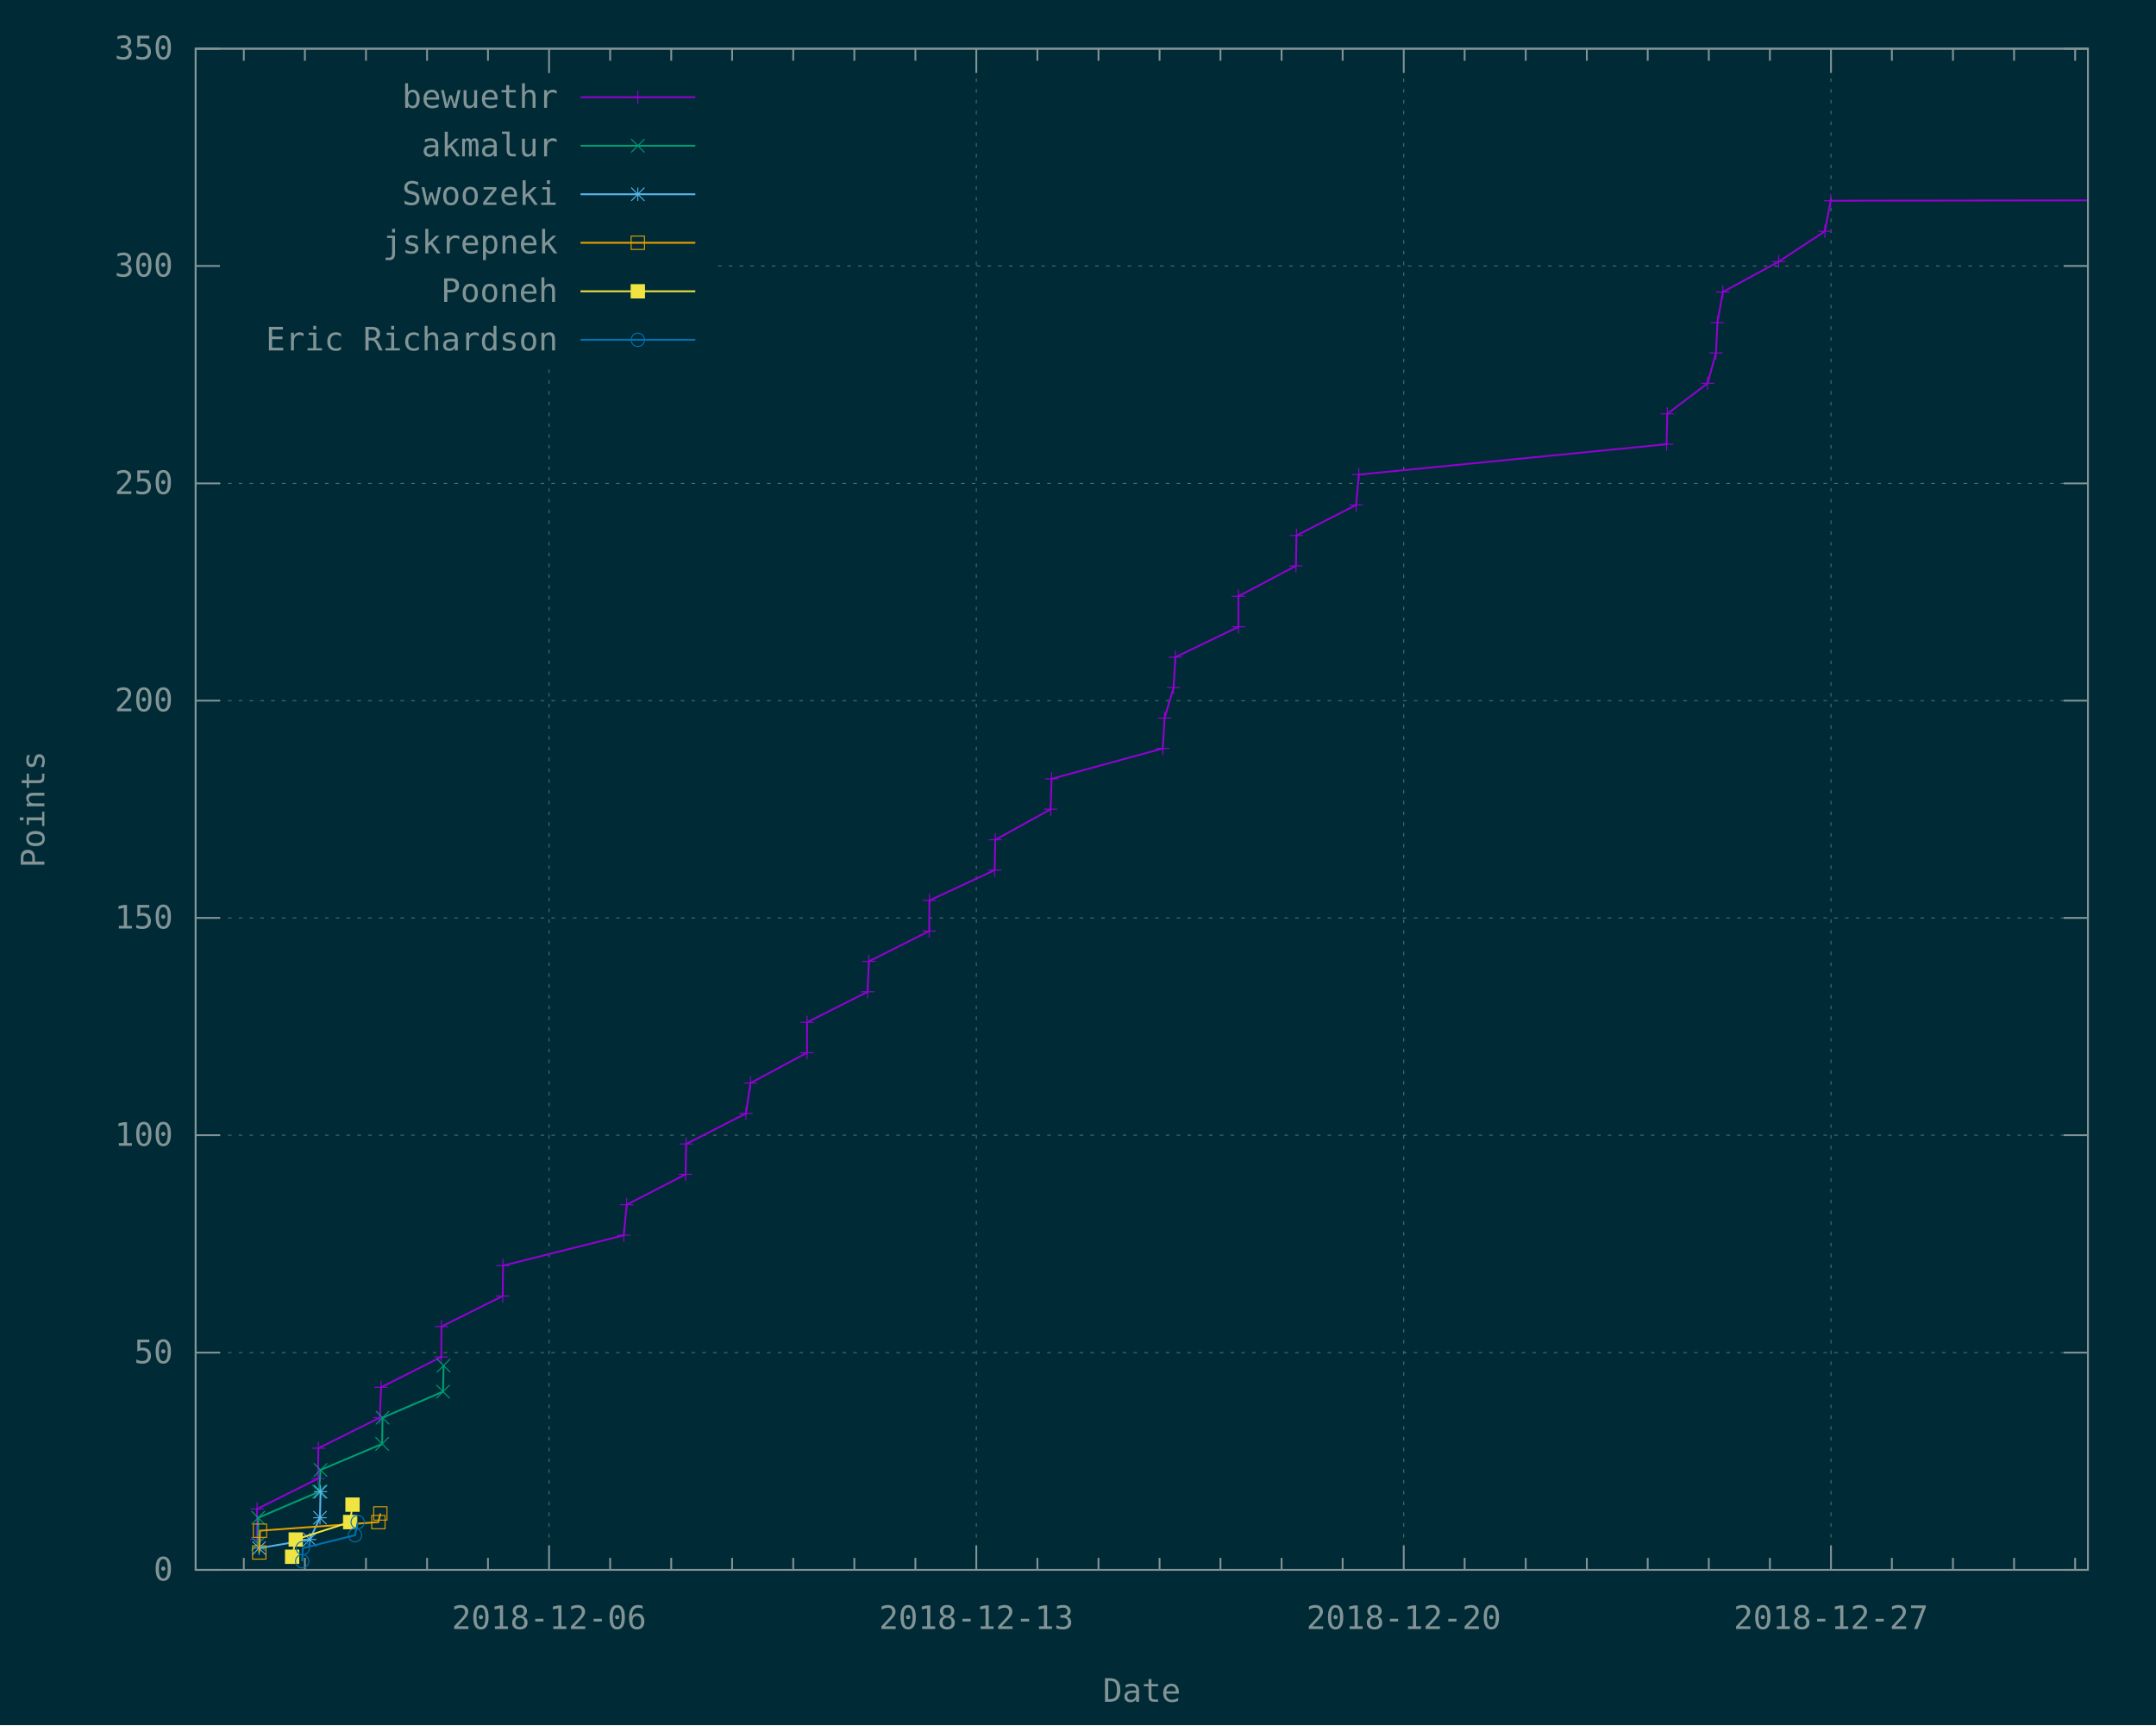
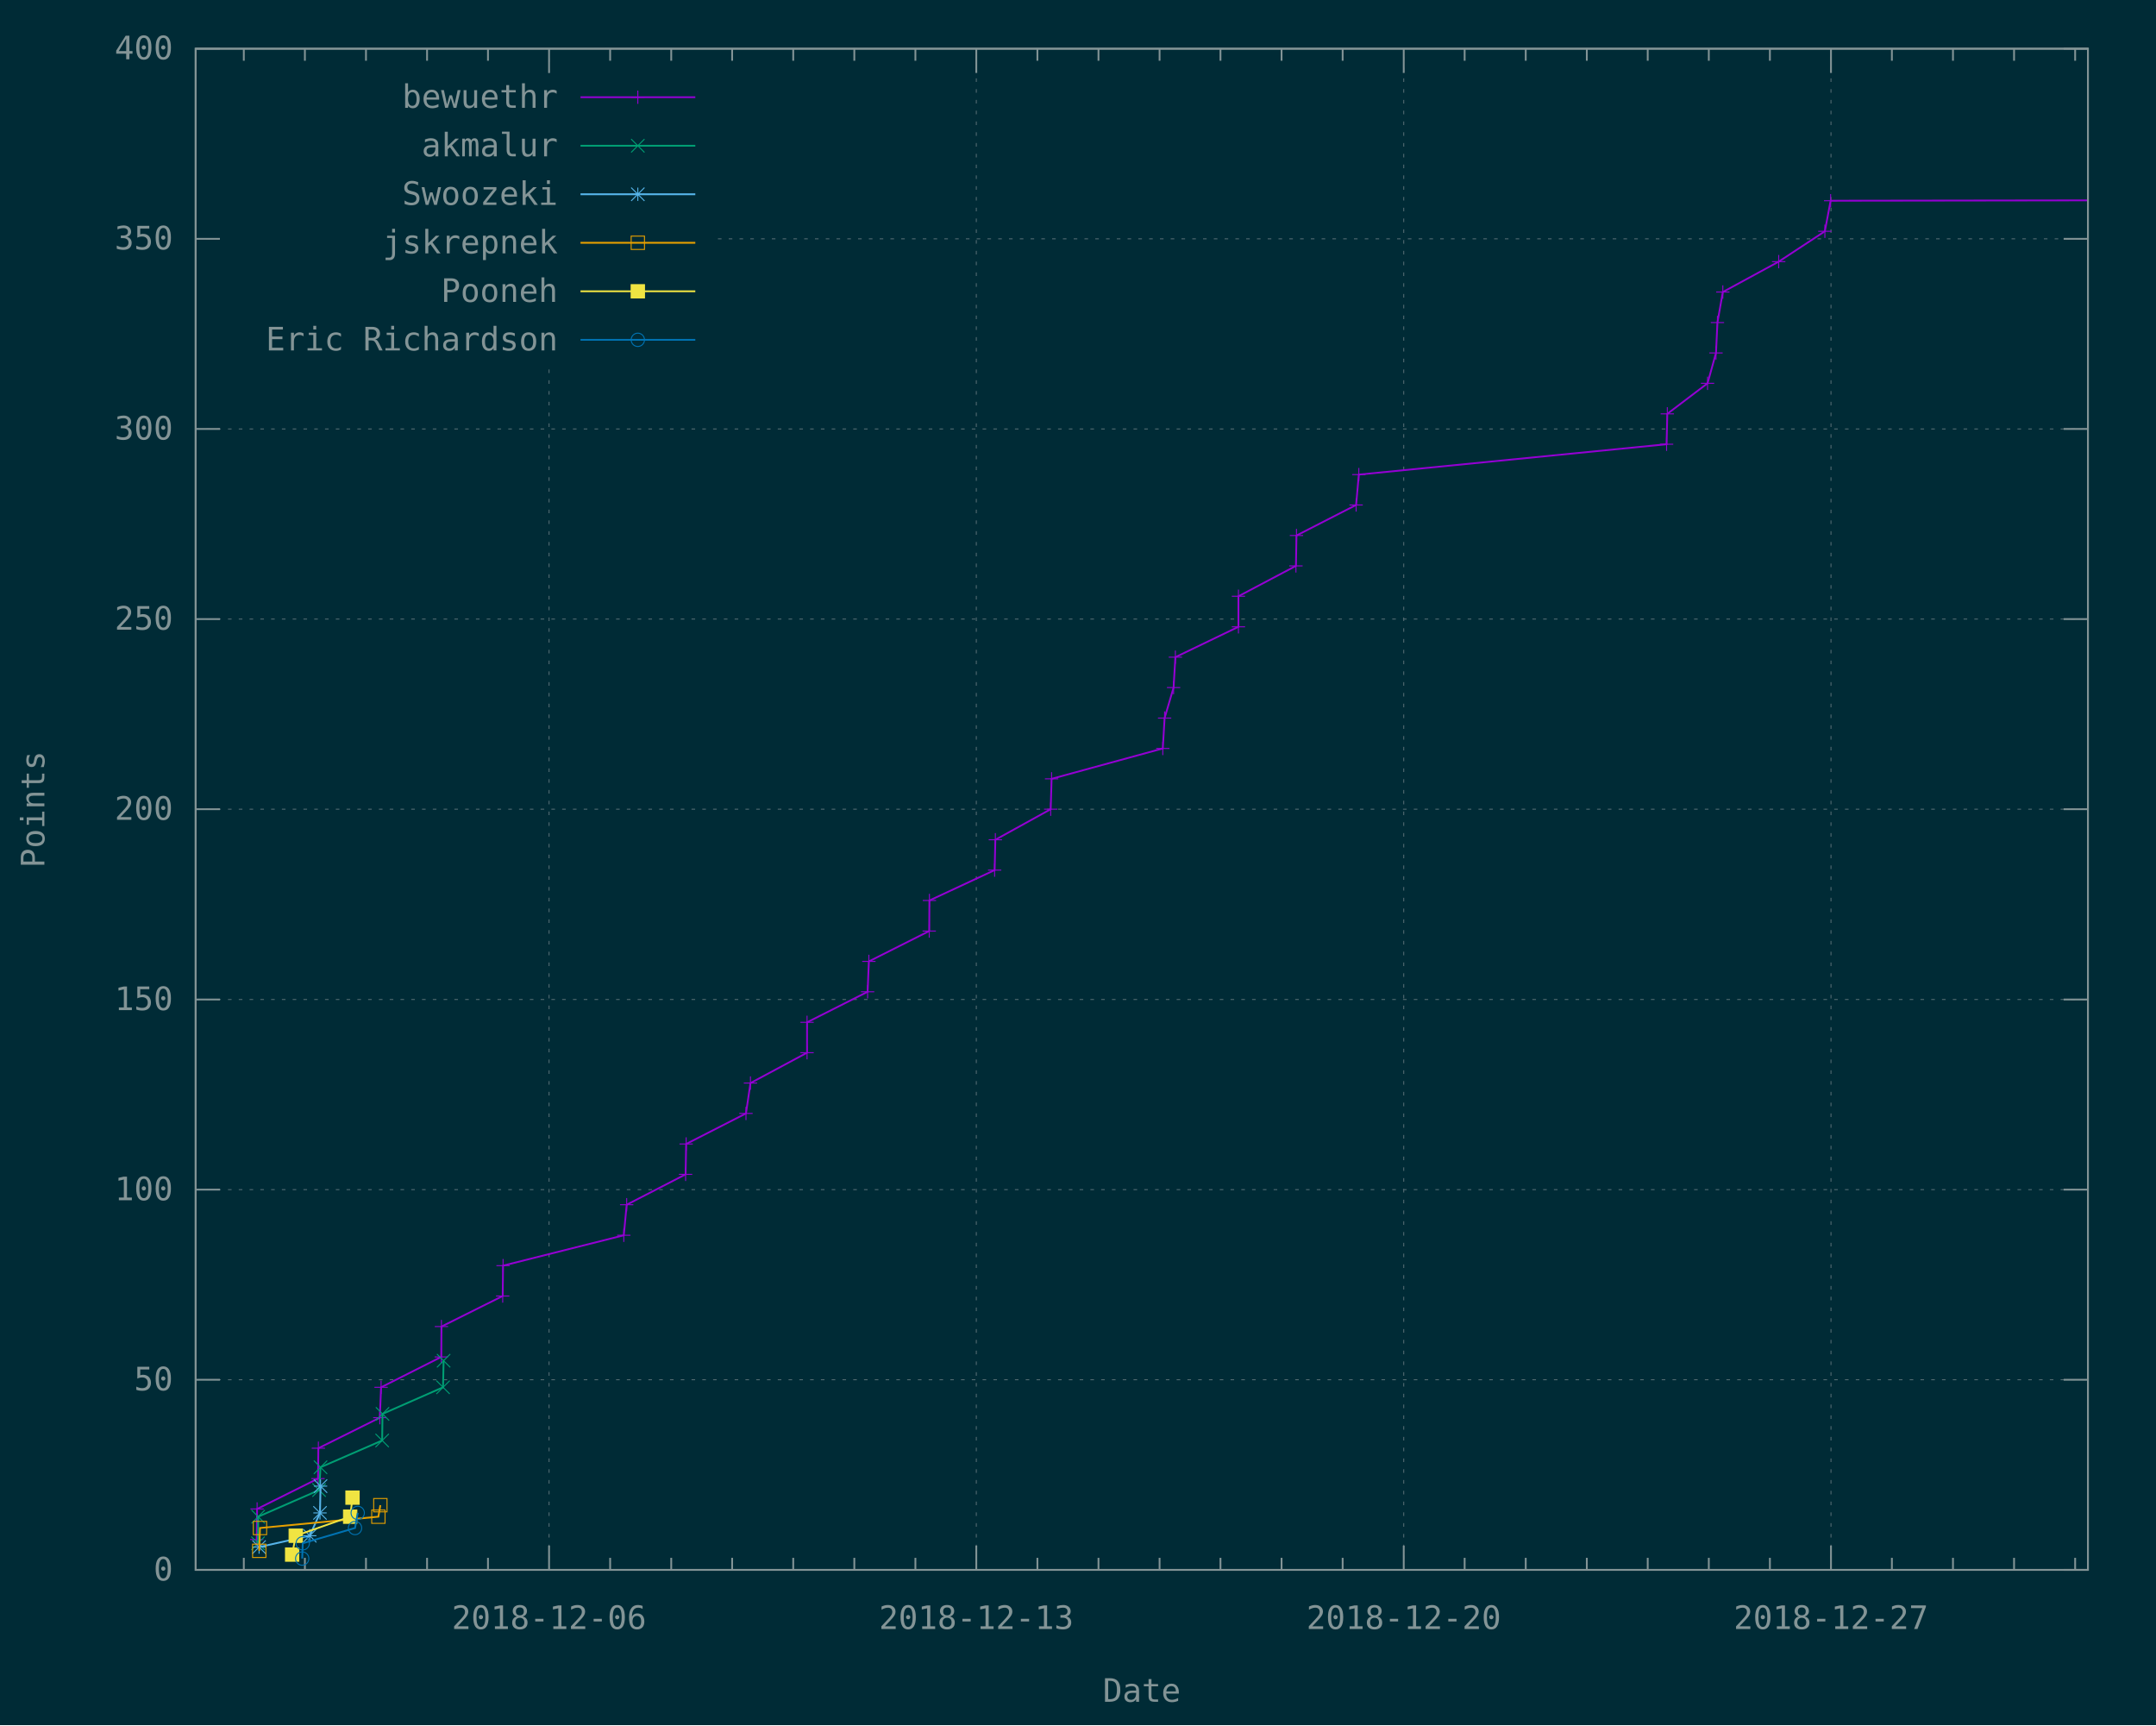
<svg xmlns="http://www.w3.org/2000/svg" xmlns:xlink="http://www.w3.org/1999/xlink" width="1200" height="960" viewBox="0 0 1200 960">
  <g id="gnuplot_canvas">
    <rect x="0" y="0" width="1200" height="960" fill="#002b36" />
    <defs>
      <circle id="gpDot" r="0.5" stroke-width="0.5" stroke="currentColor" />
      <path id="gpPt0" stroke-width="0.148" stroke="currentColor" d="M-1,0 h2 M0,-1 v2" />
      <path id="gpPt1" stroke-width="0.148" stroke="currentColor" d="M-1,-1 L1,1 M1,-1 L-1,1" />
      <path id="gpPt2" stroke-width="0.148" stroke="currentColor" d="M-1,0 L1,0 M0,-1 L0,1 M-1,-1 L1,1 M-1,1 L1,-1" />
      <rect id="gpPt3" stroke-width="0.148" stroke="currentColor" x="-1" y="-1" width="2" height="2" />
      <rect id="gpPt4" stroke-width="0.148" stroke="currentColor" fill="currentColor" x="-1" y="-1" width="2" height="2" />
      <circle id="gpPt5" stroke-width="0.148" stroke="currentColor" cx="0" cy="0" r="1" />
      <use xlink:href="#gpPt5" id="gpPt6" fill="currentColor" stroke="none" />
      <path id="gpPt7" stroke-width="0.148" stroke="currentColor" d="M0,-1.33 L-1.33,0.67 L1.33,0.67 z" />
      <use xlink:href="#gpPt7" id="gpPt8" fill="currentColor" stroke="none" />
      <use xlink:href="#gpPt7" id="gpPt9" stroke="currentColor" transform="rotate(180)" />
      <use xlink:href="#gpPt9" id="gpPt10" fill="currentColor" stroke="none" />
      <use xlink:href="#gpPt3" id="gpPt11" stroke="currentColor" transform="rotate(45)" />
      <use xlink:href="#gpPt11" id="gpPt12" fill="currentColor" stroke="none" />
      <path id="gpPt13" stroke-width="0.148" stroke="currentColor" d="M0,1.330 L1.265,0.411 L0.782,-1.067 L-0.782,-1.076 L-1.265,0.411 z" />
      <use xlink:href="#gpPt13" id="gpPt14" fill="currentColor" stroke="none" />
      <filter id="textbox" filterUnits="objectBoundingBox" x="0" y="0" height="1" width="1">
        <feFlood flood-color="#002B36" flood-opacity="1" result="bgnd" />
        <feComposite in="SourceGraphic" in2="bgnd" operator="atop" />
      </filter>
      <filter id="greybox" filterUnits="objectBoundingBox" x="0" y="0" height="1" width="1">
        <feFlood flood-color="lightgrey" flood-opacity="1" result="grey" />
        <feComposite in="SourceGraphic" in2="grey" operator="atop" />
      </filter>
    </defs>
    <g fill="none" color="#002B36" stroke="currentColor" stroke-width="1.00" stroke-linecap="butt" stroke-linejoin="miter">
</g>
    <g fill="none" color="black" stroke="currentColor" stroke-width="1.00" stroke-linecap="butt" stroke-linejoin="miter">
</g>
    <g fill="none" color="black" stroke="rgb(131, 148, 150)" stroke-width="0.50" stroke-linecap="butt" stroke-linejoin="miter">
</g>
    <g fill="none" color="gray" stroke="currentColor" stroke-width="0.50" stroke-linecap="butt" stroke-linejoin="miter">
      <path stroke="rgb( 88, 110, 117)" stroke-dasharray="2,4" class="gridline" d="M108.9,873.6 L1162.1,873.6  " />
    </g>
    <g fill="none" color="gray" stroke="rgb( 88, 110, 117)" stroke-width="1.00" stroke-linecap="butt" stroke-linejoin="miter">
</g>
    <g fill="none" color="black" stroke="currentColor" stroke-width="1.00" stroke-linecap="butt" stroke-linejoin="miter">
      <path stroke="rgb(131, 148, 150)" d="M108.9,873.6 L122.4,873.6 M1162.1,873.6 L1148.6,873.6  " />
      <g transform="translate(96.3,879.5)" stroke="none" fill="rgb(131,148,150)" font-family="Inconsolata" font-size="18.00" text-anchor="end">
        <text>
          <tspan font-family="Inconsolata"> 0</tspan>
        </text>
      </g>
    </g>
    <g fill="none" color="black" stroke="currentColor" stroke-width="1.00" stroke-linecap="butt" stroke-linejoin="miter">
</g>
    <g fill="none" color="black" stroke="rgb(131, 148, 150)" stroke-width="0.50" stroke-linecap="butt" stroke-linejoin="miter">
</g>
    <g fill="none" color="gray" stroke="currentColor" stroke-width="0.50" stroke-linecap="butt" stroke-linejoin="miter">
-       <path stroke="rgb( 88, 110, 117)" stroke-dasharray="2,4" class="gridline" d="M108.9,752.7 L1162.1,752.7  " />
-     </g>
-     <g fill="none" color="gray" stroke="rgb( 88, 110, 117)" stroke-width="1.00" stroke-linecap="butt" stroke-linejoin="miter">
- </g>
-     <g fill="none" color="black" stroke="currentColor" stroke-width="1.00" stroke-linecap="butt" stroke-linejoin="miter">
-       <path stroke="rgb(131, 148, 150)" d="M108.9,752.7 L122.4,752.7 M1162.1,752.7 L1148.6,752.7  " />
-       <g transform="translate(96.3,758.6)" stroke="none" fill="rgb(131,148,150)" font-family="Inconsolata" font-size="18.00" text-anchor="end">
+       <path stroke="rgb( 88, 110, 117)" stroke-dasharray="2,4" class="gridline" d="M108.9,767.8 L1162.1,767.8  " />
+     </g>
+     <g fill="none" color="gray" stroke="rgb( 88, 110, 117)" stroke-width="1.00" stroke-linecap="butt" stroke-linejoin="miter">
+ </g>
+     <g fill="none" color="black" stroke="currentColor" stroke-width="1.00" stroke-linecap="butt" stroke-linejoin="miter">
+       <path stroke="rgb(131, 148, 150)" d="M108.9,767.8 L122.4,767.8 M1162.1,767.8 L1148.6,767.8  " />
+       <g transform="translate(96.3,773.7)" stroke="none" fill="rgb(131,148,150)" font-family="Inconsolata" font-size="18.00" text-anchor="end">
        <text>
          <tspan font-family="Inconsolata"> 50</tspan>
        </text>
      </g>
    </g>
    <g fill="none" color="black" stroke="currentColor" stroke-width="1.00" stroke-linecap="butt" stroke-linejoin="miter">
</g>
    <g fill="none" color="black" stroke="rgb(131, 148, 150)" stroke-width="0.50" stroke-linecap="butt" stroke-linejoin="miter">
</g>
    <g fill="none" color="gray" stroke="currentColor" stroke-width="0.50" stroke-linecap="butt" stroke-linejoin="miter">
-       <path stroke="rgb( 88, 110, 117)" stroke-dasharray="2,4" class="gridline" d="M108.9,631.7 L1162.1,631.7  " />
-     </g>
-     <g fill="none" color="gray" stroke="rgb( 88, 110, 117)" stroke-width="1.00" stroke-linecap="butt" stroke-linejoin="miter">
- </g>
-     <g fill="none" color="black" stroke="currentColor" stroke-width="1.00" stroke-linecap="butt" stroke-linejoin="miter">
-       <path stroke="rgb(131, 148, 150)" d="M108.9,631.7 L122.4,631.7 M1162.1,631.7 L1148.6,631.7  " />
-       <g transform="translate(96.3,637.6)" stroke="none" fill="rgb(131,148,150)" font-family="Inconsolata" font-size="18.00" text-anchor="end">
+       <path stroke="rgb( 88, 110, 117)" stroke-dasharray="2,4" class="gridline" d="M108.9,662.0 L1162.1,662.0  " />
+     </g>
+     <g fill="none" color="gray" stroke="rgb( 88, 110, 117)" stroke-width="1.00" stroke-linecap="butt" stroke-linejoin="miter">
+ </g>
+     <g fill="none" color="black" stroke="currentColor" stroke-width="1.00" stroke-linecap="butt" stroke-linejoin="miter">
+       <path stroke="rgb(131, 148, 150)" d="M108.9,662.0 L122.4,662.0 M1162.1,662.0 L1148.6,662.0  " />
+       <g transform="translate(96.3,667.9)" stroke="none" fill="rgb(131,148,150)" font-family="Inconsolata" font-size="18.00" text-anchor="end">
        <text>
          <tspan font-family="Inconsolata"> 100</tspan>
        </text>
      </g>
    </g>
    <g fill="none" color="black" stroke="currentColor" stroke-width="1.00" stroke-linecap="butt" stroke-linejoin="miter">
</g>
    <g fill="none" color="black" stroke="rgb(131, 148, 150)" stroke-width="0.50" stroke-linecap="butt" stroke-linejoin="miter">
</g>
    <g fill="none" color="gray" stroke="currentColor" stroke-width="0.50" stroke-linecap="butt" stroke-linejoin="miter">
-       <path stroke="rgb( 88, 110, 117)" stroke-dasharray="2,4" class="gridline" d="M108.9,510.8 L1162.1,510.8  " />
-     </g>
-     <g fill="none" color="gray" stroke="rgb( 88, 110, 117)" stroke-width="1.00" stroke-linecap="butt" stroke-linejoin="miter">
- </g>
-     <g fill="none" color="black" stroke="currentColor" stroke-width="1.00" stroke-linecap="butt" stroke-linejoin="miter">
-       <path stroke="rgb(131, 148, 150)" d="M108.9,510.8 L122.4,510.8 M1162.1,510.8 L1148.6,510.8  " />
-       <g transform="translate(96.3,516.7)" stroke="none" fill="rgb(131,148,150)" font-family="Inconsolata" font-size="18.00" text-anchor="end">
+       <path stroke="rgb( 88, 110, 117)" stroke-dasharray="2,4" class="gridline" d="M108.9,556.2 L1162.1,556.2  " />
+     </g>
+     <g fill="none" color="gray" stroke="rgb( 88, 110, 117)" stroke-width="1.00" stroke-linecap="butt" stroke-linejoin="miter">
+ </g>
+     <g fill="none" color="black" stroke="currentColor" stroke-width="1.00" stroke-linecap="butt" stroke-linejoin="miter">
+       <path stroke="rgb(131, 148, 150)" d="M108.9,556.2 L122.4,556.2 M1162.1,556.2 L1148.6,556.2  " />
+       <g transform="translate(96.3,562.1)" stroke="none" fill="rgb(131,148,150)" font-family="Inconsolata" font-size="18.00" text-anchor="end">
        <text>
          <tspan font-family="Inconsolata"> 150</tspan>
        </text>
      </g>
    </g>
    <g fill="none" color="black" stroke="currentColor" stroke-width="1.00" stroke-linecap="butt" stroke-linejoin="miter">
</g>
    <g fill="none" color="black" stroke="rgb(131, 148, 150)" stroke-width="0.50" stroke-linecap="butt" stroke-linejoin="miter">
</g>
    <g fill="none" color="gray" stroke="currentColor" stroke-width="0.50" stroke-linecap="butt" stroke-linejoin="miter">
-       <path stroke="rgb( 88, 110, 117)" stroke-dasharray="2,4" class="gridline" d="M108.9,389.9 L1162.1,389.9  " />
-     </g>
-     <g fill="none" color="gray" stroke="rgb( 88, 110, 117)" stroke-width="1.00" stroke-linecap="butt" stroke-linejoin="miter">
- </g>
-     <g fill="none" color="black" stroke="currentColor" stroke-width="1.00" stroke-linecap="butt" stroke-linejoin="miter">
-       <path stroke="rgb(131, 148, 150)" d="M108.9,389.9 L122.4,389.9 M1162.1,389.9 L1148.6,389.9  " />
-       <g transform="translate(96.3,395.8)" stroke="none" fill="rgb(131,148,150)" font-family="Inconsolata" font-size="18.00" text-anchor="end">
+       <path stroke="rgb( 88, 110, 117)" stroke-dasharray="2,4" class="gridline" d="M108.9,450.3 L1162.1,450.3  " />
+     </g>
+     <g fill="none" color="gray" stroke="rgb( 88, 110, 117)" stroke-width="1.00" stroke-linecap="butt" stroke-linejoin="miter">
+ </g>
+     <g fill="none" color="black" stroke="currentColor" stroke-width="1.00" stroke-linecap="butt" stroke-linejoin="miter">
+       <path stroke="rgb(131, 148, 150)" d="M108.9,450.3 L122.4,450.3 M1162.1,450.3 L1148.6,450.3  " />
+       <g transform="translate(96.3,456.2)" stroke="none" fill="rgb(131,148,150)" font-family="Inconsolata" font-size="18.00" text-anchor="end">
        <text>
          <tspan font-family="Inconsolata"> 200</tspan>
        </text>
      </g>
    </g>
    <g fill="none" color="black" stroke="currentColor" stroke-width="1.00" stroke-linecap="butt" stroke-linejoin="miter">
</g>
    <g fill="none" color="black" stroke="rgb(131, 148, 150)" stroke-width="0.50" stroke-linecap="butt" stroke-linejoin="miter">
</g>
    <g fill="none" color="gray" stroke="currentColor" stroke-width="0.50" stroke-linecap="butt" stroke-linejoin="miter">
-       <path stroke="rgb( 88, 110, 117)" stroke-dasharray="2,4" class="gridline" d="M108.9,269.0 L1162.1,269.0  " />
-     </g>
-     <g fill="none" color="gray" stroke="rgb( 88, 110, 117)" stroke-width="1.00" stroke-linecap="butt" stroke-linejoin="miter">
- </g>
-     <g fill="none" color="black" stroke="currentColor" stroke-width="1.00" stroke-linecap="butt" stroke-linejoin="miter">
-       <path stroke="rgb(131, 148, 150)" d="M108.9,269.0 L122.4,269.0 M1162.1,269.0 L1148.6,269.0  " />
-       <g transform="translate(96.3,274.9)" stroke="none" fill="rgb(131,148,150)" font-family="Inconsolata" font-size="18.00" text-anchor="end">
+       <path stroke="rgb( 88, 110, 117)" stroke-dasharray="2,4" class="gridline" d="M108.9,344.5 L1162.1,344.5  " />
+     </g>
+     <g fill="none" color="gray" stroke="rgb( 88, 110, 117)" stroke-width="1.00" stroke-linecap="butt" stroke-linejoin="miter">
+ </g>
+     <g fill="none" color="black" stroke="currentColor" stroke-width="1.00" stroke-linecap="butt" stroke-linejoin="miter">
+       <path stroke="rgb(131, 148, 150)" d="M108.9,344.5 L122.4,344.5 M1162.1,344.5 L1148.6,344.5  " />
+       <g transform="translate(96.3,350.4)" stroke="none" fill="rgb(131,148,150)" font-family="Inconsolata" font-size="18.00" text-anchor="end">
        <text>
          <tspan font-family="Inconsolata"> 250</tspan>
        </text>
      </g>
    </g>
    <g fill="none" color="black" stroke="currentColor" stroke-width="1.00" stroke-linecap="butt" stroke-linejoin="miter">
</g>
    <g fill="none" color="black" stroke="rgb(131, 148, 150)" stroke-width="0.50" stroke-linecap="butt" stroke-linejoin="miter">
</g>
    <g fill="none" color="gray" stroke="currentColor" stroke-width="0.50" stroke-linecap="butt" stroke-linejoin="miter">
-       <path stroke="rgb( 88, 110, 117)" stroke-dasharray="2,4" class="gridline" d="M108.9,148.0 L121.5,148.0 M399.6,148.0 L1162.1,148.0  " />
-     </g>
-     <g fill="none" color="gray" stroke="rgb( 88, 110, 117)" stroke-width="1.00" stroke-linecap="butt" stroke-linejoin="miter">
- </g>
-     <g fill="none" color="black" stroke="currentColor" stroke-width="1.00" stroke-linecap="butt" stroke-linejoin="miter">
-       <path stroke="rgb(131, 148, 150)" d="M108.9,148.0 L122.4,148.0 M1162.1,148.0 L1148.6,148.0  " />
-       <g transform="translate(96.3,153.9)" stroke="none" fill="rgb(131,148,150)" font-family="Inconsolata" font-size="18.00" text-anchor="end">
+       <path stroke="rgb( 88, 110, 117)" stroke-dasharray="2,4" class="gridline" d="M108.9,238.7 L1162.1,238.7  " />
+     </g>
+     <g fill="none" color="gray" stroke="rgb( 88, 110, 117)" stroke-width="1.00" stroke-linecap="butt" stroke-linejoin="miter">
+ </g>
+     <g fill="none" color="black" stroke="currentColor" stroke-width="1.00" stroke-linecap="butt" stroke-linejoin="miter">
+       <path stroke="rgb(131, 148, 150)" d="M108.9,238.7 L122.4,238.7 M1162.1,238.7 L1148.6,238.7  " />
+       <g transform="translate(96.3,244.6)" stroke="none" fill="rgb(131,148,150)" font-family="Inconsolata" font-size="18.00" text-anchor="end">
        <text>
          <tspan font-family="Inconsolata"> 300</tspan>
+         </text>
+       </g>
+     </g>
+     <g fill="none" color="black" stroke="currentColor" stroke-width="1.00" stroke-linecap="butt" stroke-linejoin="miter">
+ </g>
+     <g fill="none" color="black" stroke="rgb(131, 148, 150)" stroke-width="0.50" stroke-linecap="butt" stroke-linejoin="miter">
+ </g>
+     <g fill="none" color="gray" stroke="currentColor" stroke-width="0.50" stroke-linecap="butt" stroke-linejoin="miter">
+       <path stroke="rgb( 88, 110, 117)" stroke-dasharray="2,4" class="gridline" d="M108.9,132.9 L121.5,132.9 M399.6,132.9 L1162.1,132.9  " />
+     </g>
+     <g fill="none" color="gray" stroke="rgb( 88, 110, 117)" stroke-width="1.00" stroke-linecap="butt" stroke-linejoin="miter">
+ </g>
+     <g fill="none" color="black" stroke="currentColor" stroke-width="1.00" stroke-linecap="butt" stroke-linejoin="miter">
+       <path stroke="rgb(131, 148, 150)" d="M108.9,132.9 L122.4,132.9 M1162.1,132.9 L1148.6,132.9  " />
+       <g transform="translate(96.3,138.8)" stroke="none" fill="rgb(131,148,150)" font-family="Inconsolata" font-size="18.00" text-anchor="end">
+         <text>
+           <tspan font-family="Inconsolata"> 350</tspan>
        </text>
      </g>
    </g>
    <g fill="none" color="black" stroke="currentColor" stroke-width="1.00" stroke-linecap="butt" stroke-linejoin="miter">
</g>
    <g fill="none" color="black" stroke="rgb(131, 148, 150)" stroke-width="0.50" stroke-linecap="butt" stroke-linejoin="miter">
</g>
    <g fill="none" color="gray" stroke="currentColor" stroke-width="0.50" stroke-linecap="butt" stroke-linejoin="miter">
      <path stroke="rgb( 88, 110, 117)" stroke-dasharray="2,4" class="gridline" d="M108.9,27.1 L1162.1,27.1  " />
    </g>
    <g fill="none" color="gray" stroke="rgb( 88, 110, 117)" stroke-width="1.00" stroke-linecap="butt" stroke-linejoin="miter">
</g>
    <g fill="none" color="black" stroke="currentColor" stroke-width="1.00" stroke-linecap="butt" stroke-linejoin="miter">
      <path stroke="rgb(131, 148, 150)" d="M108.9,27.1 L122.4,27.1 M1162.1,27.1 L1148.6,27.1  " />
      <g transform="translate(96.3,33.0)" stroke="none" fill="rgb(131,148,150)" font-family="Inconsolata" font-size="18.00" text-anchor="end">
        <text>
-           <tspan font-family="Inconsolata"> 350</tspan>
+           <tspan font-family="Inconsolata"> 400</tspan>
        </text>
      </g>
    </g>
    <g fill="none" color="black" stroke="currentColor" stroke-width="1.00" stroke-linecap="butt" stroke-linejoin="miter">
      <path stroke="rgb(131, 148, 150)" d="M135.7,873.6 L135.7,866.9 M135.7,27.1 L135.7,33.8 M169.7,873.6 L169.7,866.9 M169.7,27.1 L169.7,33.8   M203.7,873.6 L203.7,866.9 M203.7,27.1 L203.7,33.8 M237.7,873.6 L237.7,866.9 M237.7,27.1 L237.7,33.8   M271.6,873.6 L271.6,866.9 M271.6,27.1 L271.6,33.8  " />
    </g>
    <g fill="none" color="black" stroke="rgb(131, 148, 150)" stroke-width="0.50" stroke-linecap="butt" stroke-linejoin="miter">
</g>
    <g fill="none" color="gray" stroke="currentColor" stroke-width="0.50" stroke-linecap="butt" stroke-linejoin="miter">
      <path stroke="rgb( 88, 110, 117)" stroke-dasharray="2,4" class="gridline" d="M305.6,873.6 L305.6,202.6 M305.6,40.6 L305.6,27.1  " />
    </g>
    <g fill="none" color="gray" stroke="rgb( 88, 110, 117)" stroke-width="1.00" stroke-linecap="butt" stroke-linejoin="miter">
</g>
    <g fill="none" color="black" stroke="currentColor" stroke-width="1.00" stroke-linecap="butt" stroke-linejoin="miter">
      <path stroke="rgb(131, 148, 150)" d="M305.6,873.6 L305.6,860.1 M305.6,27.1 L305.6,40.6  " />
      <g transform="translate(305.6,906.5)" stroke="none" fill="rgb(131,148,150)" font-family="Inconsolata" font-size="18.00" text-anchor="middle">
        <text>
          <tspan font-family="Inconsolata">2018-12-06</tspan>
        </text>
      </g>
    </g>
    <g fill="none" color="black" stroke="currentColor" stroke-width="1.00" stroke-linecap="butt" stroke-linejoin="miter">
      <path stroke="rgb(131, 148, 150)" d="M339.6,873.6 L339.6,866.9 M339.6,27.1 L339.6,33.8 M373.6,873.6 L373.6,866.9 M373.6,27.1 L373.6,33.8   M407.5,873.6 L407.5,866.9 M407.5,27.1 L407.5,33.8 M441.5,873.6 L441.5,866.9 M441.5,27.1 L441.5,33.8   M475.5,873.6 L475.5,866.9 M475.5,27.1 L475.5,33.8 M509.5,873.6 L509.5,866.9 M509.5,27.1 L509.5,33.8    " />
    </g>
    <g fill="none" color="black" stroke="rgb(131, 148, 150)" stroke-width="0.50" stroke-linecap="butt" stroke-linejoin="miter">
</g>
    <g fill="none" color="gray" stroke="currentColor" stroke-width="0.50" stroke-linecap="butt" stroke-linejoin="miter">
      <path stroke="rgb( 88, 110, 117)" stroke-dasharray="2,4" class="gridline" d="M543.4,873.6 L543.4,27.1  " />
    </g>
    <g fill="none" color="gray" stroke="rgb( 88, 110, 117)" stroke-width="1.00" stroke-linecap="butt" stroke-linejoin="miter">
</g>
    <g fill="none" color="black" stroke="currentColor" stroke-width="1.00" stroke-linecap="butt" stroke-linejoin="miter">
      <path stroke="rgb(131, 148, 150)" d="M543.4,873.6 L543.4,860.1 M543.4,27.1 L543.4,40.6  " />
      <g transform="translate(543.4,906.5)" stroke="none" fill="rgb(131,148,150)" font-family="Inconsolata" font-size="18.00" text-anchor="middle">
        <text>
          <tspan font-family="Inconsolata">2018-12-13</tspan>
        </text>
      </g>
    </g>
    <g fill="none" color="black" stroke="currentColor" stroke-width="1.00" stroke-linecap="butt" stroke-linejoin="miter">
      <path stroke="rgb(131, 148, 150)" d="M577.4,873.6 L577.4,866.9 M577.4,27.1 L577.4,33.8 M611.4,873.6 L611.4,866.9 M611.4,27.1 L611.4,33.8   M645.4,873.6 L645.4,866.9 M645.4,27.1 L645.4,33.8 M679.3,873.6 L679.3,866.9 M679.3,27.1 L679.3,33.8   M713.3,873.6 L713.3,866.9 M713.3,27.1 L713.3,33.8 M747.3,873.6 L747.3,866.9 M747.3,27.1 L747.3,33.8    " />
    </g>
    <g fill="none" color="black" stroke="rgb(131, 148, 150)" stroke-width="0.50" stroke-linecap="butt" stroke-linejoin="miter">
</g>
    <g fill="none" color="gray" stroke="currentColor" stroke-width="0.50" stroke-linecap="butt" stroke-linejoin="miter">
      <path stroke="rgb( 88, 110, 117)" stroke-dasharray="2,4" class="gridline" d="M781.3,873.6 L781.3,27.1  " />
    </g>
    <g fill="none" color="gray" stroke="rgb( 88, 110, 117)" stroke-width="1.00" stroke-linecap="butt" stroke-linejoin="miter">
</g>
    <g fill="none" color="black" stroke="currentColor" stroke-width="1.00" stroke-linecap="butt" stroke-linejoin="miter">
      <path stroke="rgb(131, 148, 150)" d="M781.3,873.6 L781.3,860.1 M781.3,27.1 L781.3,40.6  " />
      <g transform="translate(781.3,906.5)" stroke="none" fill="rgb(131,148,150)" font-family="Inconsolata" font-size="18.00" text-anchor="middle">
        <text>
          <tspan font-family="Inconsolata">2018-12-20</tspan>
        </text>
      </g>
    </g>
    <g fill="none" color="black" stroke="currentColor" stroke-width="1.00" stroke-linecap="butt" stroke-linejoin="miter">
      <path stroke="rgb(131, 148, 150)" d="M815.2,873.6 L815.2,866.9 M815.2,27.1 L815.2,33.8 M849.2,873.6 L849.2,866.9 M849.2,27.1 L849.2,33.8   M883.2,873.6 L883.2,866.9 M883.2,27.1 L883.2,33.8 M917.1,873.6 L917.1,866.9 M917.1,27.1 L917.1,33.8   M951.1,873.6 L951.1,866.9 M951.1,27.1 L951.1,33.8 M985.1,873.6 L985.1,866.9 M985.1,27.1 L985.1,33.8    " />
    </g>
    <g fill="none" color="black" stroke="rgb(131, 148, 150)" stroke-width="0.50" stroke-linecap="butt" stroke-linejoin="miter">
</g>
    <g fill="none" color="gray" stroke="currentColor" stroke-width="0.50" stroke-linecap="butt" stroke-linejoin="miter">
      <path stroke="rgb( 88, 110, 117)" stroke-dasharray="2,4" class="gridline" d="M1019.1,873.6 L1019.1,27.1  " />
    </g>
    <g fill="none" color="gray" stroke="rgb( 88, 110, 117)" stroke-width="1.00" stroke-linecap="butt" stroke-linejoin="miter">
</g>
    <g fill="none" color="black" stroke="currentColor" stroke-width="1.00" stroke-linecap="butt" stroke-linejoin="miter">
      <path stroke="rgb(131, 148, 150)" d="M1019.1,873.6 L1019.1,860.1 M1019.1,27.1 L1019.1,40.6  " />
      <g transform="translate(1019.1,906.5)" stroke="none" fill="rgb(131,148,150)" font-family="Inconsolata" font-size="18.00" text-anchor="middle">
        <text>
          <tspan font-family="Inconsolata">2018-12-27</tspan>
        </text>
      </g>
    </g>
    <g fill="none" color="black" stroke="currentColor" stroke-width="1.00" stroke-linecap="butt" stroke-linejoin="miter">
      <path stroke="rgb(131, 148, 150)" d="M1053.0,873.6 L1053.0,866.9 M1053.0,27.1 L1053.0,33.8 M1087.0,873.6 L1087.0,866.9 M1087.0,27.1 L1087.0,33.8   M1121.0,873.6 L1121.0,866.9 M1121.0,27.1 L1121.0,33.8 M1155.0,873.6 L1155.0,866.9 M1155.0,27.1 L1155.0,33.8    " />
    </g>
    <g fill="none" color="black" stroke="currentColor" stroke-width="1.00" stroke-linecap="butt" stroke-linejoin="miter">
      <path stroke="rgb(131, 148, 150)" d="M108.9,27.1 L108.9,873.6 L1162.1,873.6 L1162.1,27.1 L108.9,27.1 Z  " />
    </g>
    <g fill="none" color="black" stroke="currentColor" stroke-width="1.00" stroke-linecap="butt" stroke-linejoin="miter">
      <g transform="translate(24.7,450.4) rotate(270)" stroke="none" fill="rgb(131,148,150)" font-family="Inconsolata" font-size="18.00" text-anchor="middle">
        <text>
          <tspan font-family="Inconsolata">Points</tspan>
        </text>
      </g>
    </g>
    <g fill="none" color="black" stroke="currentColor" stroke-width="1.00" stroke-linecap="butt" stroke-linejoin="miter">
      <g transform="translate(635.5,947.0)" stroke="none" fill="rgb(131,148,150)" font-family="Inconsolata" font-size="18.00" text-anchor="middle">
        <text>
          <tspan font-family="Inconsolata">Date</tspan>
        </text>
      </g>
    </g>
    <g fill="none" color="black" stroke="currentColor" stroke-width="1.00" stroke-linecap="butt" stroke-linejoin="miter">
</g>
    <g id="gnuplot_plot_1">
      <g fill="none" color="black" stroke="currentColor" stroke-width="1.00" stroke-linecap="butt" stroke-linejoin="miter">
        <g transform="translate(310.5,60.0)" stroke="none" fill="rgb(131,148,150)" font-family="Inconsolata" font-size="18.00" text-anchor="end">
          <text>
            <tspan font-family="Inconsolata">bewuethr</tspan>
          </text>
        </g>
      </g>
      <g fill="none" color="black" stroke="currentColor" stroke-width="1.00" stroke-linecap="butt" stroke-linejoin="miter">
        <path stroke="rgb(148,   0, 211)" d="M323.1,54.1 L387.0,54.1 M142.9,856.7 L143.1,839.7 L177.0,822.8 L177.2,805.9 L211.4,788.9 L212.1,772.0   L245.6,755.1 L245.7,738.2 L279.8,721.2 L280.0,704.3 L347.2,687.4 L348.8,670.4 L381.6,653.5 L381.9,636.6   L415.2,619.6 L417.7,602.7 L449.2,585.8 L449.2,568.9 L482.9,551.9 L483.6,535.0 L517.2,518.1 L517.3,501.1   L553.6,484.2 L554.0,467.3 L584.8,450.3 L585.3,433.4 L647.2,416.5 L648.2,399.6 L653.2,382.6 L654.2,365.7   L689.3,348.8 L689.3,331.8 L721.3,314.9 L721.6,298.0 L754.8,281.0 L756.3,264.1 L927.6,247.2 L928.0,230.3   L950.4,213.3 L955.1,196.4 L955.9,179.5 L958.9,162.5 L990.0,145.6 L1015.7,128.7 L1018.9,111.7 L1162.1,111.5    " />
        <use xlink:href="#gpPt0" transform="translate(142.9,856.7) scale(3.71)" color="rgb(148,   0, 211)" />
        <use xlink:href="#gpPt0" transform="translate(143.1,839.7) scale(3.71)" color="rgb(148,   0, 211)" />
        <use xlink:href="#gpPt0" transform="translate(177.0,822.8) scale(3.71)" color="rgb(148,   0, 211)" />
        <use xlink:href="#gpPt0" transform="translate(177.2,805.9) scale(3.71)" color="rgb(148,   0, 211)" />
        <use xlink:href="#gpPt0" transform="translate(211.4,788.9) scale(3.71)" color="rgb(148,   0, 211)" />
        <use xlink:href="#gpPt0" transform="translate(212.1,772.0) scale(3.71)" color="rgb(148,   0, 211)" />
        <use xlink:href="#gpPt0" transform="translate(245.6,755.1) scale(3.71)" color="rgb(148,   0, 211)" />
        <use xlink:href="#gpPt0" transform="translate(245.7,738.2) scale(3.71)" color="rgb(148,   0, 211)" />
        <use xlink:href="#gpPt0" transform="translate(279.8,721.2) scale(3.71)" color="rgb(148,   0, 211)" />
        <use xlink:href="#gpPt0" transform="translate(280.0,704.3) scale(3.71)" color="rgb(148,   0, 211)" />
        <use xlink:href="#gpPt0" transform="translate(347.2,687.4) scale(3.71)" color="rgb(148,   0, 211)" />
        <use xlink:href="#gpPt0" transform="translate(348.8,670.4) scale(3.71)" color="rgb(148,   0, 211)" />
        <use xlink:href="#gpPt0" transform="translate(381.6,653.5) scale(3.71)" color="rgb(148,   0, 211)" />
        <use xlink:href="#gpPt0" transform="translate(381.9,636.6) scale(3.71)" color="rgb(148,   0, 211)" />
        <use xlink:href="#gpPt0" transform="translate(415.2,619.6) scale(3.71)" color="rgb(148,   0, 211)" />
        <use xlink:href="#gpPt0" transform="translate(417.7,602.7) scale(3.71)" color="rgb(148,   0, 211)" />
        <use xlink:href="#gpPt0" transform="translate(449.2,585.8) scale(3.71)" color="rgb(148,   0, 211)" />
        <use xlink:href="#gpPt0" transform="translate(449.2,568.9) scale(3.71)" color="rgb(148,   0, 211)" />
        <use xlink:href="#gpPt0" transform="translate(482.9,551.9) scale(3.71)" color="rgb(148,   0, 211)" />
        <use xlink:href="#gpPt0" transform="translate(483.6,535.0) scale(3.71)" color="rgb(148,   0, 211)" />
        <use xlink:href="#gpPt0" transform="translate(517.2,518.1) scale(3.71)" color="rgb(148,   0, 211)" />
        <use xlink:href="#gpPt0" transform="translate(517.3,501.1) scale(3.71)" color="rgb(148,   0, 211)" />
        <use xlink:href="#gpPt0" transform="translate(553.6,484.2) scale(3.71)" color="rgb(148,   0, 211)" />
        <use xlink:href="#gpPt0" transform="translate(554.0,467.3) scale(3.71)" color="rgb(148,   0, 211)" />
        <use xlink:href="#gpPt0" transform="translate(584.8,450.3) scale(3.71)" color="rgb(148,   0, 211)" />
        <use xlink:href="#gpPt0" transform="translate(585.3,433.4) scale(3.71)" color="rgb(148,   0, 211)" />
        <use xlink:href="#gpPt0" transform="translate(647.2,416.5) scale(3.71)" color="rgb(148,   0, 211)" />
        <use xlink:href="#gpPt0" transform="translate(648.2,399.6) scale(3.71)" color="rgb(148,   0, 211)" />
        <use xlink:href="#gpPt0" transform="translate(653.2,382.6) scale(3.71)" color="rgb(148,   0, 211)" />
        <use xlink:href="#gpPt0" transform="translate(654.2,365.7) scale(3.71)" color="rgb(148,   0, 211)" />
        <use xlink:href="#gpPt0" transform="translate(689.3,348.8) scale(3.71)" color="rgb(148,   0, 211)" />
        <use xlink:href="#gpPt0" transform="translate(689.3,331.8) scale(3.71)" color="rgb(148,   0, 211)" />
        <use xlink:href="#gpPt0" transform="translate(721.3,314.9) scale(3.71)" color="rgb(148,   0, 211)" />
        <use xlink:href="#gpPt0" transform="translate(721.6,298.0) scale(3.71)" color="rgb(148,   0, 211)" />
        <use xlink:href="#gpPt0" transform="translate(754.8,281.0) scale(3.71)" color="rgb(148,   0, 211)" />
        <use xlink:href="#gpPt0" transform="translate(756.3,264.1) scale(3.71)" color="rgb(148,   0, 211)" />
        <use xlink:href="#gpPt0" transform="translate(927.6,247.2) scale(3.71)" color="rgb(148,   0, 211)" />
        <use xlink:href="#gpPt0" transform="translate(928.0,230.3) scale(3.71)" color="rgb(148,   0, 211)" />
        <use xlink:href="#gpPt0" transform="translate(950.4,213.3) scale(3.71)" color="rgb(148,   0, 211)" />
        <use xlink:href="#gpPt0" transform="translate(955.1,196.4) scale(3.71)" color="rgb(148,   0, 211)" />
        <use xlink:href="#gpPt0" transform="translate(955.9,179.5) scale(3.71)" color="rgb(148,   0, 211)" />
        <use xlink:href="#gpPt0" transform="translate(958.9,162.5) scale(3.71)" color="rgb(148,   0, 211)" />
        <use xlink:href="#gpPt0" transform="translate(990.0,145.6) scale(3.71)" color="rgb(148,   0, 211)" />
        <use xlink:href="#gpPt0" transform="translate(1015.7,128.7) scale(3.71)" color="rgb(148,   0, 211)" />
        <use xlink:href="#gpPt0" transform="translate(1018.9,111.7) scale(3.71)" color="rgb(148,   0, 211)" />
        <use xlink:href="#gpPt0" transform="translate(355.0,54.1) scale(3.71)" color="rgb(148,   0, 211)" />
      </g>
    </g>
    <g id="gnuplot_plot_2">
      <g fill="none" color="black" stroke="currentColor" stroke-width="1.00" stroke-linecap="butt" stroke-linejoin="miter">
        <g transform="translate(310.5,87.0)" stroke="none" fill="rgb(131,148,150)" font-family="Inconsolata" font-size="18.00" text-anchor="end">
          <text>
            <tspan font-family="Inconsolata">akmalur</tspan>
          </text>
        </g>
      </g>
      <g fill="none" color="black" stroke="currentColor" stroke-width="1.00" stroke-linecap="butt" stroke-linejoin="miter">
-         <path stroke="rgb(  0, 158, 115)" d="M323.1,81.1 L387.0,81.1 M143.6,859.1 L143.7,844.6 L177.6,830.1 L178.4,818.0 L212.7,803.5 L212.9,788.9   L246.6,774.4 L246.9,759.9  " />
-         <use xlink:href="#gpPt1" transform="translate(143.6,859.1) scale(3.71)" color="rgb(  0, 158, 115)" />
-         <use xlink:href="#gpPt1" transform="translate(143.7,844.6) scale(3.71)" color="rgb(  0, 158, 115)" />
-         <use xlink:href="#gpPt1" transform="translate(177.6,830.1) scale(3.71)" color="rgb(  0, 158, 115)" />
-         <use xlink:href="#gpPt1" transform="translate(178.4,818.0) scale(3.71)" color="rgb(  0, 158, 115)" />
-         <use xlink:href="#gpPt1" transform="translate(212.7,803.5) scale(3.71)" color="rgb(  0, 158, 115)" />
-         <use xlink:href="#gpPt1" transform="translate(212.9,788.9) scale(3.71)" color="rgb(  0, 158, 115)" />
-         <use xlink:href="#gpPt1" transform="translate(246.6,774.4) scale(3.71)" color="rgb(  0, 158, 115)" />
-         <use xlink:href="#gpPt1" transform="translate(246.9,759.9) scale(3.71)" color="rgb(  0, 158, 115)" />
+         <path stroke="rgb(  0, 158, 115)" d="M323.1,81.1 L387.0,81.1 M143.6,858.8 L143.7,844.0 L177.6,829.2 L178.4,816.5 L212.7,801.6 L212.9,786.8   L246.6,772.0 L246.9,757.2  " />
+         <use xlink:href="#gpPt1" transform="translate(143.6,858.8) scale(3.71)" color="rgb(  0, 158, 115)" />
+         <use xlink:href="#gpPt1" transform="translate(143.7,844.0) scale(3.71)" color="rgb(  0, 158, 115)" />
+         <use xlink:href="#gpPt1" transform="translate(177.6,829.2) scale(3.71)" color="rgb(  0, 158, 115)" />
+         <use xlink:href="#gpPt1" transform="translate(178.4,816.5) scale(3.71)" color="rgb(  0, 158, 115)" />
+         <use xlink:href="#gpPt1" transform="translate(212.7,801.6) scale(3.71)" color="rgb(  0, 158, 115)" />
+         <use xlink:href="#gpPt1" transform="translate(212.9,786.8) scale(3.71)" color="rgb(  0, 158, 115)" />
+         <use xlink:href="#gpPt1" transform="translate(246.6,772.0) scale(3.71)" color="rgb(  0, 158, 115)" />
+         <use xlink:href="#gpPt1" transform="translate(246.9,757.2) scale(3.71)" color="rgb(  0, 158, 115)" />
        <use xlink:href="#gpPt1" transform="translate(355.0,81.1) scale(3.71)" color="rgb(  0, 158, 115)" />
      </g>
    </g>
    <g id="gnuplot_plot_3">
      <g fill="none" color="black" stroke="currentColor" stroke-width="1.00" stroke-linecap="butt" stroke-linejoin="miter">
        <g transform="translate(310.5,114.0)" stroke="none" fill="rgb(131,148,150)" font-family="Inconsolata" font-size="18.00" text-anchor="end">
          <text>
            <tspan font-family="Inconsolata">Swoozeki</tspan>
          </text>
        </g>
      </g>
      <g fill="none" color="black" stroke="currentColor" stroke-width="1.00" stroke-linecap="butt" stroke-linejoin="miter">
-         <path stroke="rgb( 86, 180, 233)" d="M323.1,108.1 L387.0,108.1 M144.2,861.5 L172.4,856.7 L178.1,844.6 L178.4,830.1  " />
-         <use xlink:href="#gpPt2" transform="translate(144.2,861.5) scale(3.71)" color="rgb( 86, 180, 233)" />
-         <use xlink:href="#gpPt2" transform="translate(172.4,856.7) scale(3.71)" color="rgb( 86, 180, 233)" />
-         <use xlink:href="#gpPt2" transform="translate(178.1,844.6) scale(3.71)" color="rgb( 86, 180, 233)" />
-         <use xlink:href="#gpPt2" transform="translate(178.4,830.1) scale(3.71)" color="rgb( 86, 180, 233)" />
+         <path stroke="rgb( 86, 180, 233)" d="M323.1,108.1 L387.0,108.1 M144.2,860.9 L172.4,854.6 L178.1,841.9 L178.4,827.0  " />
+         <use xlink:href="#gpPt2" transform="translate(144.2,860.9) scale(3.71)" color="rgb( 86, 180, 233)" />
+         <use xlink:href="#gpPt2" transform="translate(172.4,854.6) scale(3.71)" color="rgb( 86, 180, 233)" />
+         <use xlink:href="#gpPt2" transform="translate(178.1,841.9) scale(3.71)" color="rgb( 86, 180, 233)" />
+         <use xlink:href="#gpPt2" transform="translate(178.4,827.0) scale(3.71)" color="rgb( 86, 180, 233)" />
        <use xlink:href="#gpPt2" transform="translate(355.0,108.1) scale(3.71)" color="rgb( 86, 180, 233)" />
      </g>
    </g>
    <g id="gnuplot_plot_4">
      <g fill="none" color="black" stroke="currentColor" stroke-width="1.00" stroke-linecap="butt" stroke-linejoin="miter">
        <g transform="translate(310.5,141.0)" stroke="none" fill="rgb(131,148,150)" font-family="Inconsolata" font-size="18.00" text-anchor="end">
          <text>
            <tspan font-family="Inconsolata">jskrepnek</tspan>
          </text>
        </g>
      </g>
      <g fill="none" color="black" stroke="currentColor" stroke-width="1.00" stroke-linecap="butt" stroke-linejoin="miter">
-         <path stroke="rgb(230, 159,   0)" d="M323.1,135.1 L387.0,135.1 M144.3,863.9 L144.7,851.8 L210.6,847.0 L211.7,842.2  " />
-         <use xlink:href="#gpPt3" transform="translate(144.3,863.9) scale(3.71)" color="rgb(230, 159,   0)" />
-         <use xlink:href="#gpPt3" transform="translate(144.7,851.8) scale(3.71)" color="rgb(230, 159,   0)" />
-         <use xlink:href="#gpPt3" transform="translate(210.6,847.0) scale(3.71)" color="rgb(230, 159,   0)" />
-         <use xlink:href="#gpPt3" transform="translate(211.7,842.2) scale(3.71)" color="rgb(230, 159,   0)" />
+         <path stroke="rgb(230, 159,   0)" d="M323.1,135.1 L387.0,135.1 M144.3,863.0 L144.7,850.3 L210.6,844.0 L211.7,837.6  " />
+         <use xlink:href="#gpPt3" transform="translate(144.3,863.0) scale(3.71)" color="rgb(230, 159,   0)" />
+         <use xlink:href="#gpPt3" transform="translate(144.7,850.3) scale(3.71)" color="rgb(230, 159,   0)" />
+         <use xlink:href="#gpPt3" transform="translate(210.6,844.0) scale(3.71)" color="rgb(230, 159,   0)" />
+         <use xlink:href="#gpPt3" transform="translate(211.7,837.6) scale(3.71)" color="rgb(230, 159,   0)" />
        <use xlink:href="#gpPt3" transform="translate(355.0,135.1) scale(3.71)" color="rgb(230, 159,   0)" />
      </g>
    </g>
    <g id="gnuplot_plot_5">
      <g fill="none" color="black" stroke="currentColor" stroke-width="1.00" stroke-linecap="butt" stroke-linejoin="miter">
        <g transform="translate(310.5,168.0)" stroke="none" fill="rgb(131,148,150)" font-family="Inconsolata" font-size="18.00" text-anchor="end">
          <text>
            <tspan font-family="Inconsolata">Pooneh</tspan>
          </text>
        </g>
      </g>
      <g fill="none" color="black" stroke="currentColor" stroke-width="1.00" stroke-linecap="butt" stroke-linejoin="miter">
-         <path stroke="rgb(240, 228,  66)" d="M323.1,162.1 L387.0,162.1 M162.6,866.3 L164.6,856.7 L194.9,847.0 L196.2,837.3  " />
-         <use xlink:href="#gpPt4" transform="translate(162.6,866.3) scale(3.71)" color="rgb(240, 228,  66)" />
-         <use xlink:href="#gpPt4" transform="translate(164.6,856.7) scale(3.71)" color="rgb(240, 228,  66)" />
-         <use xlink:href="#gpPt4" transform="translate(194.9,847.0) scale(3.71)" color="rgb(240, 228,  66)" />
-         <use xlink:href="#gpPt4" transform="translate(196.2,837.3) scale(3.71)" color="rgb(240, 228,  66)" />
+         <path stroke="rgb(240, 228,  66)" d="M323.1,162.1 L387.0,162.1 M162.6,865.1 L164.6,854.6 L194.9,844.0 L196.2,833.4  " />
+         <use xlink:href="#gpPt4" transform="translate(162.6,865.1) scale(3.71)" color="rgb(240, 228,  66)" />
+         <use xlink:href="#gpPt4" transform="translate(164.6,854.6) scale(3.71)" color="rgb(240, 228,  66)" />
+         <use xlink:href="#gpPt4" transform="translate(194.9,844.0) scale(3.71)" color="rgb(240, 228,  66)" />
+         <use xlink:href="#gpPt4" transform="translate(196.2,833.4) scale(3.71)" color="rgb(240, 228,  66)" />
        <use xlink:href="#gpPt4" transform="translate(355.0,162.1) scale(3.71)" color="rgb(240, 228,  66)" />
      </g>
    </g>
    <g id="gnuplot_plot_6">
      <g fill="none" color="black" stroke="currentColor" stroke-width="1.00" stroke-linecap="butt" stroke-linejoin="miter">
        <g transform="translate(310.5,195.0)" stroke="none" fill="rgb(131,148,150)" font-family="Inconsolata" font-size="18.00" text-anchor="end">
          <text>
            <tspan font-family="Inconsolata">Eric Richardson</tspan>
          </text>
        </g>
      </g>
      <g fill="none" color="black" stroke="currentColor" stroke-width="1.00" stroke-linecap="butt" stroke-linejoin="miter">
-         <path stroke="rgb(  0, 114, 178)" d="M323.1,189.1 L387.0,189.1 M168.2,868.8 L168.5,861.5 L197.6,854.3 L199.1,847.0  " />
-         <use xlink:href="#gpPt5" transform="translate(168.2,868.8) scale(3.71)" color="rgb(  0, 114, 178)" />
-         <use xlink:href="#gpPt5" transform="translate(168.5,861.5) scale(3.71)" color="rgb(  0, 114, 178)" />
-         <use xlink:href="#gpPt5" transform="translate(197.6,854.3) scale(3.71)" color="rgb(  0, 114, 178)" />
-         <use xlink:href="#gpPt5" transform="translate(199.1,847.0) scale(3.71)" color="rgb(  0, 114, 178)" />
+         <path stroke="rgb(  0, 114, 178)" d="M323.1,189.1 L387.0,189.1 M168.2,867.3 L168.5,858.8 L197.6,850.3 L199.1,841.9  " />
+         <use xlink:href="#gpPt5" transform="translate(168.2,867.3) scale(3.71)" color="rgb(  0, 114, 178)" />
+         <use xlink:href="#gpPt5" transform="translate(168.5,858.8) scale(3.71)" color="rgb(  0, 114, 178)" />
+         <use xlink:href="#gpPt5" transform="translate(197.6,850.3) scale(3.71)" color="rgb(  0, 114, 178)" />
+         <use xlink:href="#gpPt5" transform="translate(199.1,841.9) scale(3.71)" color="rgb(  0, 114, 178)" />
        <use xlink:href="#gpPt5" transform="translate(355.0,189.1) scale(3.71)" color="rgb(  0, 114, 178)" />
      </g>
    </g>
    <g fill="none" color="#002B36" stroke="rgb(  0, 114, 178)" stroke-width="2.00" stroke-linecap="butt" stroke-linejoin="miter">
</g>
    <g fill="none" color="black" stroke="currentColor" stroke-width="2.00" stroke-linecap="butt" stroke-linejoin="miter">
</g>
    <g fill="none" color="black" stroke="black" stroke-width="1.00" stroke-linecap="butt" stroke-linejoin="miter">
</g>
    <g fill="none" color="black" stroke="currentColor" stroke-width="1.00" stroke-linecap="butt" stroke-linejoin="miter">
      <path stroke="rgb(131, 148, 150)" d="M108.9,27.1 L108.9,873.6 L1162.1,873.6 L1162.1,27.1 L108.9,27.1 Z  " />
    </g>
    <g fill="none" color="black" stroke="currentColor" stroke-width="1.00" stroke-linecap="butt" stroke-linejoin="miter">
</g>
  </g>
</svg>
